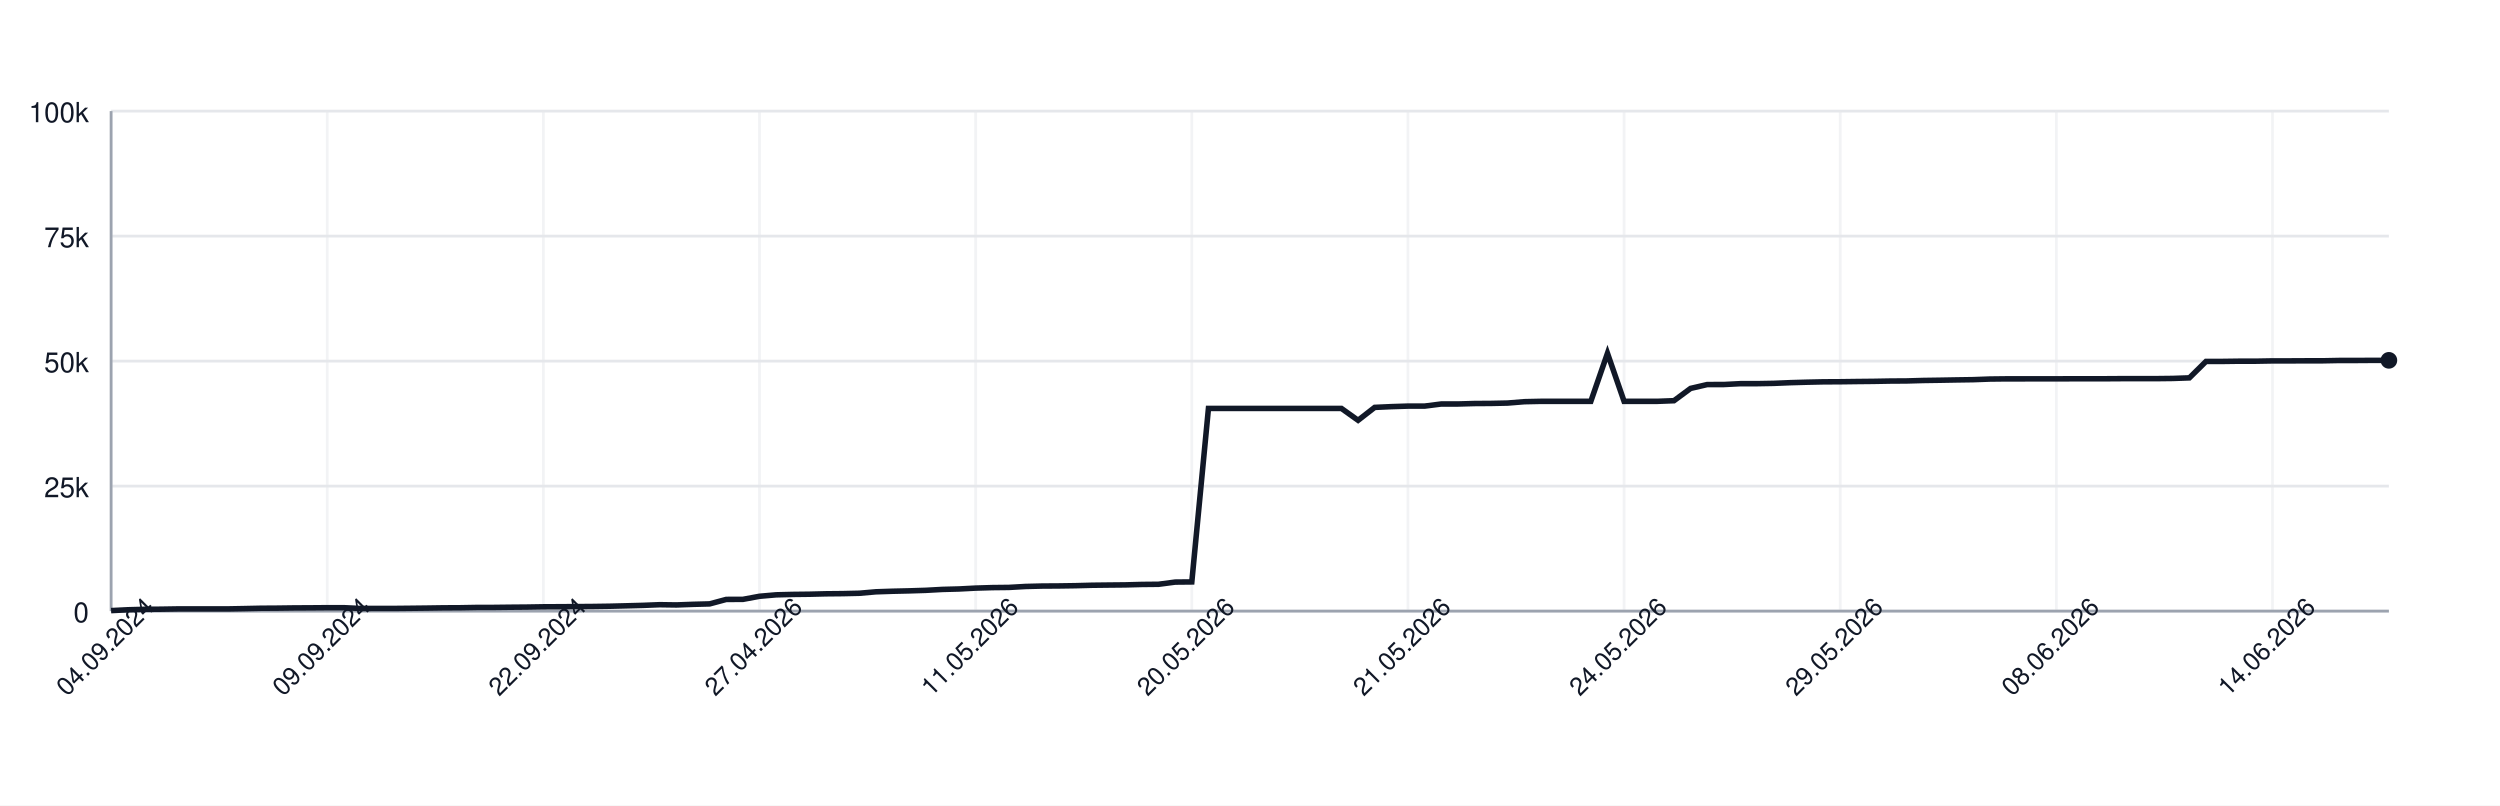
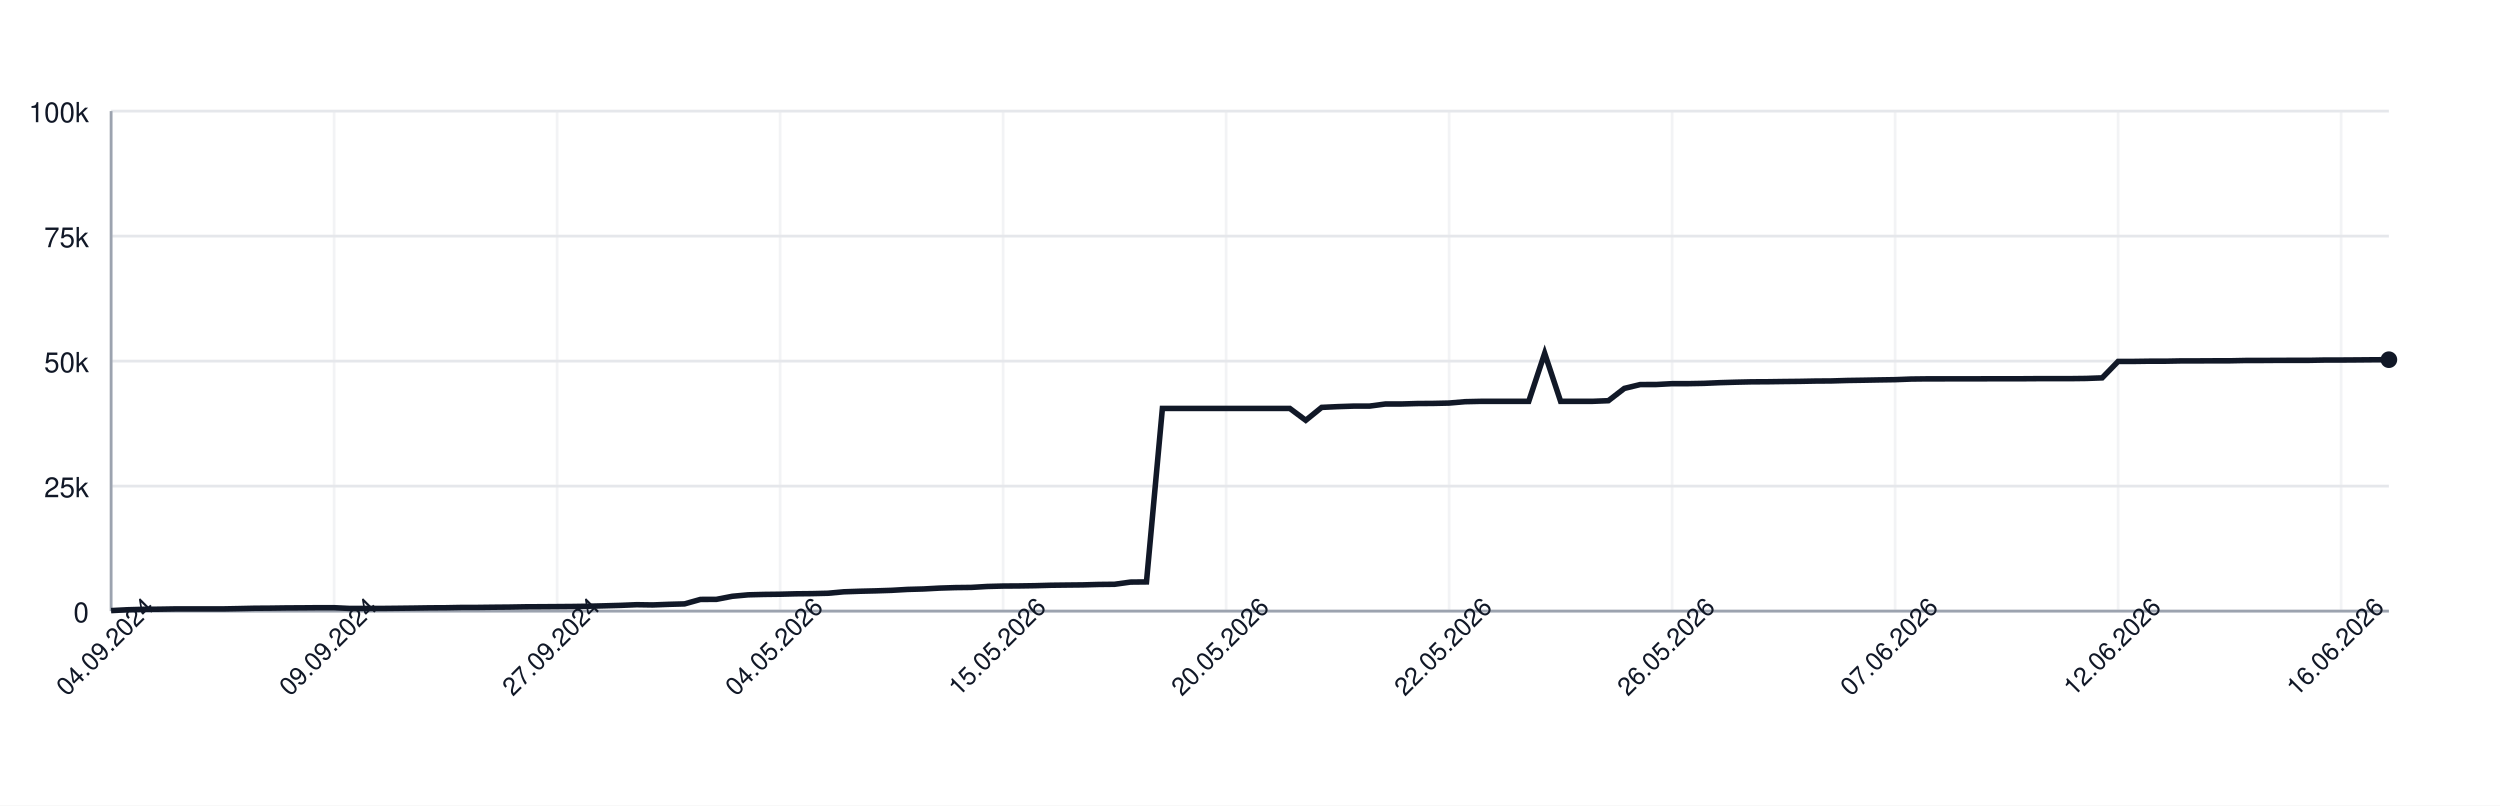
<svg xmlns="http://www.w3.org/2000/svg" width="900" height="290" style="font-family: -apple-system, BlinkMacSystemFont, 'Segoe UI', Helvetica, Arial, sans-serif;">
  <rect width="100%" height="100%" fill="white" />
  <g>
    <line x1="40" y1="220.00" x2="860" y2="220.00" stroke="#e5e7eb" />
    <text x="32" y="224.00" font-size="10" fill="#111827" text-anchor="end">0</text>
    <line x1="40" y1="175.00" x2="860" y2="175.00" stroke="#e5e7eb" />
    <text x="32" y="179.00" font-size="10" fill="#111827" text-anchor="end">25k</text>
    <line x1="40" y1="130.00" x2="860" y2="130.00" stroke="#e5e7eb" />
    <text x="32" y="134.00" font-size="10" fill="#111827" text-anchor="end">50k</text>
    <line x1="40" y1="85.00" x2="860" y2="85.00" stroke="#e5e7eb" />
    <text x="32" y="89.00" font-size="10" fill="#111827" text-anchor="end">75k</text>
    <line x1="40" y1="40.00" x2="860" y2="40.00" stroke="#e5e7eb" />
    <text x="32" y="44.00" font-size="10" fill="#111827" text-anchor="end">100k</text>
    <line x1="40.00" y1="40" x2="40.00" y2="220" stroke="#e5e7eb" opacity="0.5" />
-     <line x1="117.81" y1="40" x2="117.81" y2="220" stroke="#e5e7eb" opacity="0.5" />
-     <line x1="195.62" y1="40" x2="195.62" y2="220" stroke="#e5e7eb" opacity="0.5" />
-     <line x1="273.43" y1="40" x2="273.43" y2="220" stroke="#e5e7eb" opacity="0.5" />
-     <line x1="351.24" y1="40" x2="351.24" y2="220" stroke="#e5e7eb" opacity="0.5" />
-     <line x1="429.05" y1="40" x2="429.05" y2="220" stroke="#e5e7eb" opacity="0.5" />
-     <line x1="506.86" y1="40" x2="506.86" y2="220" stroke="#e5e7eb" opacity="0.5" />
-     <line x1="584.67" y1="40" x2="584.67" y2="220" stroke="#e5e7eb" opacity="0.5" />
-     <line x1="662.48" y1="40" x2="662.48" y2="220" stroke="#e5e7eb" opacity="0.5" />
-     <line x1="740.29" y1="40" x2="740.29" y2="220" stroke="#e5e7eb" opacity="0.5" />
-     <line x1="818.10" y1="40" x2="818.10" y2="220" stroke="#e5e7eb" opacity="0.5" />
+     <line x1="120.28" y1="40" x2="120.28" y2="220" stroke="#e5e7eb" opacity="0.5" />
+     <line x1="200.56" y1="40" x2="200.56" y2="220" stroke="#e5e7eb" opacity="0.5" />
+     <line x1="280.84" y1="40" x2="280.84" y2="220" stroke="#e5e7eb" opacity="0.5" />
+     <line x1="361.12" y1="40" x2="361.12" y2="220" stroke="#e5e7eb" opacity="0.5" />
+     <line x1="441.40" y1="40" x2="441.40" y2="220" stroke="#e5e7eb" opacity="0.5" />
+     <line x1="521.68" y1="40" x2="521.68" y2="220" stroke="#e5e7eb" opacity="0.5" />
+     <line x1="601.96" y1="40" x2="601.96" y2="220" stroke="#e5e7eb" opacity="0.5" />
+     <line x1="682.24" y1="40" x2="682.24" y2="220" stroke="#e5e7eb" opacity="0.5" />
+     <line x1="762.52" y1="40" x2="762.52" y2="220" stroke="#e5e7eb" opacity="0.5" />
+     <line x1="842.80" y1="40" x2="842.80" y2="220" stroke="#e5e7eb" opacity="0.5" />
    <line x1="40" y1="220" x2="860" y2="220" stroke="#9ca3af" />
    <line x1="40" y1="40" x2="40" y2="220" stroke="#9ca3af" />
-     <path d="M 40.00 219.82 L 45.99 219.52 L 51.97 219.36 L 57.96 219.31 L 63.94 219.21 L 69.93 219.21 L 75.91 219.21 L 81.90 219.21 L 87.88 219.10 L 93.87 218.97 L 99.85 218.93 L 105.84 218.85 L 111.82 218.82 L 117.81 218.77 L 123.80 218.77 L 129.78 219.05 L 135.77 219.04 L 141.75 219.04 L 147.74 218.98 L 153.72 218.91 L 159.71 218.82 L 165.69 218.79 L 171.68 218.68 L 177.66 218.67 L 183.65 218.60 L 189.64 218.55 L 195.62 218.45 L 201.61 218.42 L 207.59 218.38 L 213.58 218.33 L 219.56 218.24 L 225.55 218.09 L 231.53 217.93 L 237.52 217.69 L 243.50 217.78 L 249.49 217.56 L 255.47 217.40 L 261.46 215.79 L 267.45 215.77 L 273.43 214.66 L 279.42 214.14 L 285.40 213.99 L 291.39 213.92 L 297.37 213.77 L 303.36 213.71 L 309.34 213.57 L 315.33 213.05 L 321.31 212.85 L 327.30 212.71 L 333.28 212.52 L 339.27 212.19 L 345.26 212.03 L 351.24 211.72 L 357.23 211.54 L 363.21 211.47 L 369.20 211.13 L 375.18 210.98 L 381.17 210.94 L 387.15 210.85 L 393.14 210.69 L 399.12 210.62 L 405.11 210.56 L 411.09 210.40 L 417.08 210.34 L 423.07 209.55 L 429.05 209.49 L 435.04 147.04 L 441.02 147.04 L 447.01 147.04 L 452.99 147.04 L 458.98 147.04 L 464.96 147.04 L 470.95 147.04 L 476.93 147.04 L 482.92 147.04 L 488.91 151.31 L 494.89 146.66 L 500.88 146.39 L 506.86 146.20 L 512.85 146.20 L 518.83 145.44 L 524.82 145.44 L 530.80 145.27 L 536.79 145.23 L 542.77 145.10 L 548.76 144.61 L 554.74 144.48 L 560.73 144.48 L 566.72 144.48 L 572.70 144.48 L 578.69 127.19 L 584.67 144.48 L 590.66 144.48 L 596.64 144.48 L 602.63 144.25 L 608.61 139.83 L 614.60 138.44 L 620.58 138.43 L 626.57 138.12 L 632.55 138.12 L 638.54 138.01 L 644.53 137.76 L 650.51 137.59 L 656.50 137.46 L 662.48 137.43 L 668.47 137.35 L 674.45 137.29 L 680.44 137.18 L 686.42 137.14 L 692.41 136.97 L 698.39 136.88 L 704.38 136.77 L 710.36 136.68 L 716.35 136.46 L 722.34 136.39 L 728.32 136.39 L 734.31 136.38 L 740.29 136.38 L 746.28 136.36 L 752.26 136.35 L 758.25 136.35 L 764.23 136.31 L 770.22 136.31 L 776.20 136.31 L 782.19 136.24 L 788.18 136.03 L 794.16 130.11 L 800.15 130.11 L 806.13 130.03 L 812.12 130.03 L 818.10 129.92 L 824.09 129.92 L 830.07 129.89 L 836.06 129.89 L 842.04 129.77 L 848.03 129.77 L 854.01 129.73 L 860.00 129.72" fill="none" stroke="#111827" stroke-width="2" />
-     <circle cx="860.00" cy="129.72" r="3" fill="#111827" />
+     <path d="M 40.00 219.82 L 45.73 219.52 L 51.47 219.36 L 57.20 219.31 L 62.94 219.21 L 68.67 219.21 L 74.41 219.21 L 80.14 219.21 L 85.87 219.10 L 91.61 218.97 L 97.34 218.93 L 103.08 218.85 L 108.81 218.82 L 114.55 218.77 L 120.28 218.77 L 126.01 219.05 L 131.75 219.04 L 137.48 219.04 L 143.22 218.98 L 148.95 218.91 L 154.69 218.82 L 160.42 218.79 L 166.15 218.68 L 171.89 218.67 L 177.62 218.60 L 183.36 218.55 L 189.09 218.45 L 194.83 218.42 L 200.56 218.38 L 206.29 218.33 L 212.03 218.24 L 217.76 218.09 L 223.50 217.93 L 229.23 217.69 L 234.97 217.78 L 240.70 217.56 L 246.43 217.40 L 252.17 215.79 L 257.90 215.77 L 263.64 214.66 L 269.37 214.14 L 275.10 213.99 L 280.84 213.92 L 286.57 213.77 L 292.31 213.71 L 298.04 213.57 L 303.78 213.05 L 309.51 212.85 L 315.24 212.71 L 320.98 212.52 L 326.71 212.19 L 332.45 212.03 L 338.18 211.72 L 343.92 211.54 L 349.65 211.47 L 355.38 211.13 L 361.12 210.98 L 366.85 210.94 L 372.59 210.85 L 378.32 210.69 L 384.06 210.62 L 389.79 210.56 L 395.52 210.40 L 401.26 210.34 L 406.99 209.55 L 412.73 209.49 L 418.46 147.04 L 424.20 147.04 L 429.93 147.04 L 435.66 147.04 L 441.40 147.04 L 447.13 147.04 L 452.87 147.04 L 458.60 147.04 L 464.34 147.04 L 470.07 151.31 L 475.80 146.66 L 481.54 146.39 L 487.27 146.20 L 493.01 146.20 L 498.74 145.44 L 504.48 145.44 L 510.21 145.27 L 515.94 145.23 L 521.68 145.10 L 527.41 144.61 L 533.15 144.48 L 538.88 144.48 L 544.62 144.48 L 550.35 144.48 L 556.08 127.19 L 561.82 144.48 L 567.55 144.48 L 573.29 144.48 L 579.02 144.25 L 584.76 139.83 L 590.49 138.44 L 596.22 138.43 L 601.96 138.12 L 607.69 138.12 L 613.43 138.01 L 619.16 137.76 L 624.90 137.59 L 630.63 137.46 L 636.36 137.43 L 642.10 137.35 L 647.83 137.29 L 653.57 137.18 L 659.30 137.14 L 665.03 136.97 L 670.77 136.88 L 676.50 136.77 L 682.24 136.68 L 687.97 136.46 L 693.71 136.39 L 699.44 136.39 L 705.17 136.38 L 710.91 136.38 L 716.64 136.36 L 722.38 136.35 L 728.11 136.35 L 733.85 136.31 L 739.58 136.31 L 745.31 136.31 L 751.05 136.24 L 756.78 136.03 L 762.52 130.11 L 768.25 130.11 L 773.99 130.03 L 779.72 130.03 L 785.45 129.92 L 791.19 129.92 L 796.92 129.89 L 802.66 129.89 L 808.39 129.77 L 814.13 129.77 L 819.86 129.73 L 825.59 129.72 L 831.33 129.72 L 837.06 129.61 L 842.80 129.61 L 848.53 129.57 L 854.27 129.52 L 860.00 129.49" fill="none" stroke="#111827" stroke-width="2" />
+     <circle cx="860.00" cy="129.49" r="3" fill="#111827" />
    <text x="40.00" y="235.00" font-size="9" fill="#111827" text-anchor="middle" transform="rotate(-45 40.00 235.00)">04.09.2024</text>
-     <text x="117.81" y="235.00" font-size="9" fill="#111827" text-anchor="middle" transform="rotate(-45 117.81 235.00)">09.09.2024</text>
-     <text x="195.62" y="235.00" font-size="9" fill="#111827" text-anchor="middle" transform="rotate(-45 195.62 235.00)">22.09.2024</text>
-     <text x="273.43" y="235.00" font-size="9" fill="#111827" text-anchor="middle" transform="rotate(-45 273.43 235.00)">27.04.2026</text>
-     <text x="351.24" y="235.00" font-size="9" fill="#111827" text-anchor="middle" transform="rotate(-45 351.24 235.00)">11.05.2026</text>
-     <text x="429.05" y="235.00" font-size="9" fill="#111827" text-anchor="middle" transform="rotate(-45 429.05 235.00)">20.05.2026</text>
-     <text x="506.86" y="235.00" font-size="9" fill="#111827" text-anchor="middle" transform="rotate(-45 506.86 235.00)">21.05.2026</text>
-     <text x="584.67" y="235.00" font-size="9" fill="#111827" text-anchor="middle" transform="rotate(-45 584.67 235.00)">24.05.2026</text>
-     <text x="662.48" y="235.00" font-size="9" fill="#111827" text-anchor="middle" transform="rotate(-45 662.48 235.00)">29.05.2026</text>
-     <text x="740.29" y="235.00" font-size="9" fill="#111827" text-anchor="middle" transform="rotate(-45 740.29 235.00)">08.06.2026</text>
-     <text x="818.10" y="235.00" font-size="9" fill="#111827" text-anchor="middle" transform="rotate(-45 818.10 235.00)">14.06.2026</text>
+     <text x="120.28" y="235.00" font-size="9" fill="#111827" text-anchor="middle" transform="rotate(-45 120.28 235.00)">09.09.2024</text>
+     <text x="200.56" y="235.00" font-size="9" fill="#111827" text-anchor="middle" transform="rotate(-45 200.56 235.00)">27.09.2024</text>
+     <text x="280.84" y="235.00" font-size="9" fill="#111827" text-anchor="middle" transform="rotate(-45 280.84 235.00)">04.05.2026</text>
+     <text x="361.12" y="235.00" font-size="9" fill="#111827" text-anchor="middle" transform="rotate(-45 361.12 235.00)">15.05.2026</text>
+     <text x="441.40" y="235.00" font-size="9" fill="#111827" text-anchor="middle" transform="rotate(-45 441.40 235.00)">20.05.2026</text>
+     <text x="521.68" y="235.00" font-size="9" fill="#111827" text-anchor="middle" transform="rotate(-45 521.68 235.00)">22.05.2026</text>
+     <text x="601.96" y="235.00" font-size="9" fill="#111827" text-anchor="middle" transform="rotate(-45 601.96 235.00)">26.05.2026</text>
+     <text x="682.24" y="235.00" font-size="9" fill="#111827" text-anchor="middle" transform="rotate(-45 682.24 235.00)">07.06.2026</text>
+     <text x="762.52" y="235.00" font-size="9" fill="#111827" text-anchor="middle" transform="rotate(-45 762.52 235.00)">12.06.2026</text>
+     <text x="842.80" y="235.00" font-size="9" fill="#111827" text-anchor="middle" transform="rotate(-45 842.80 235.00)">16.06.2026</text>
  </g>
</svg>
